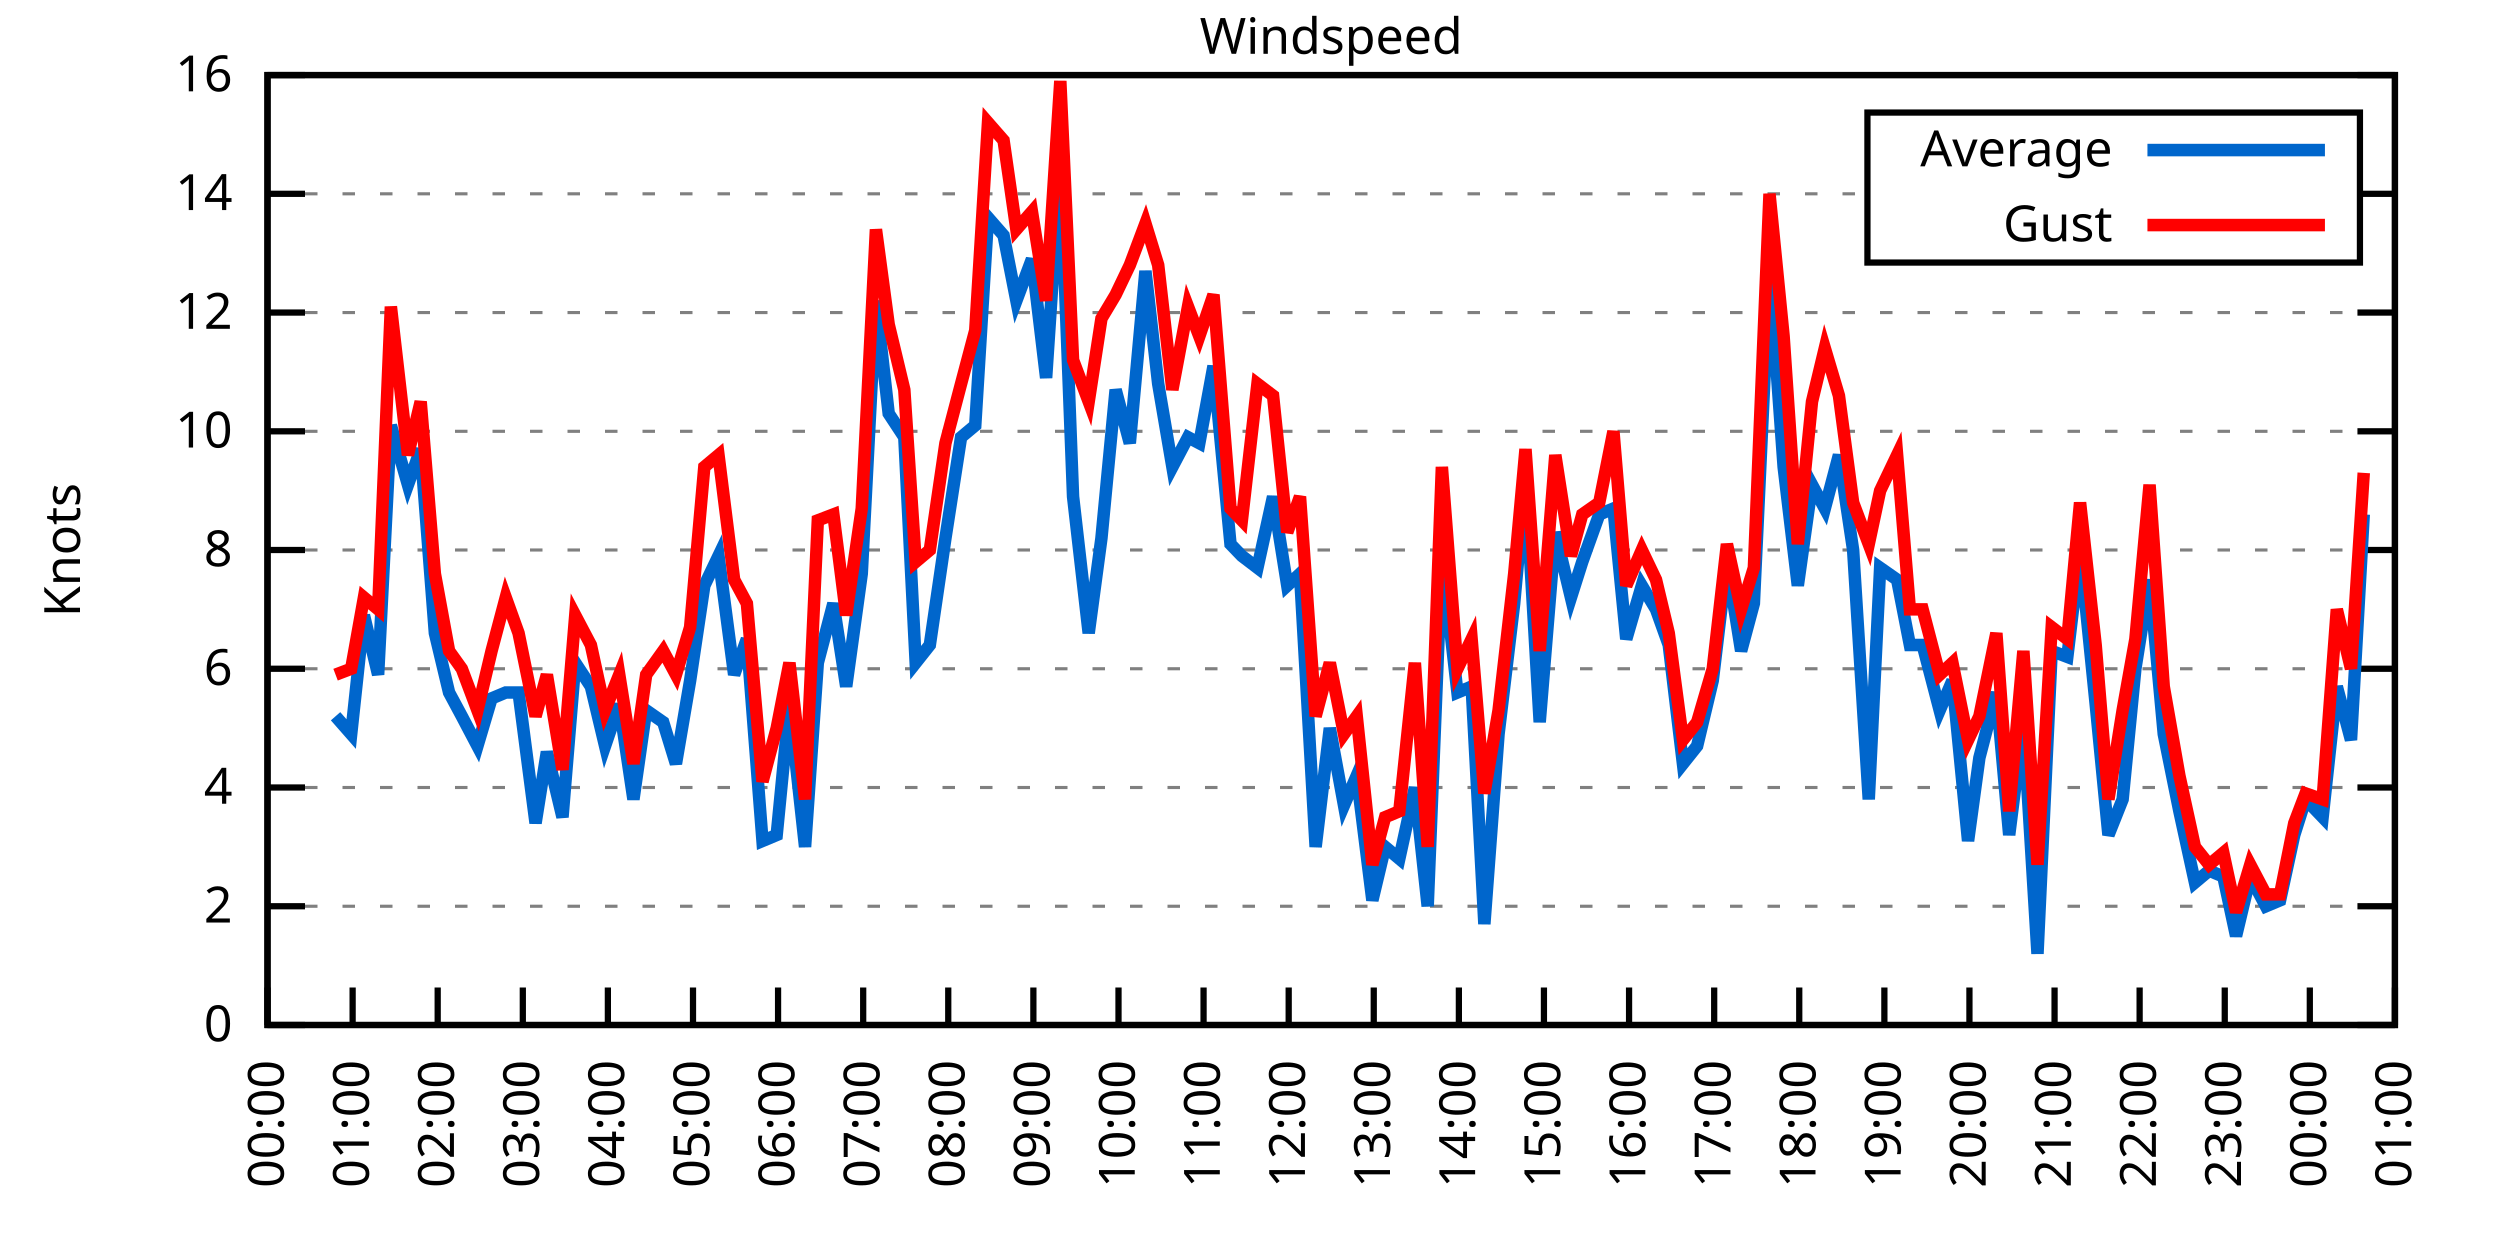
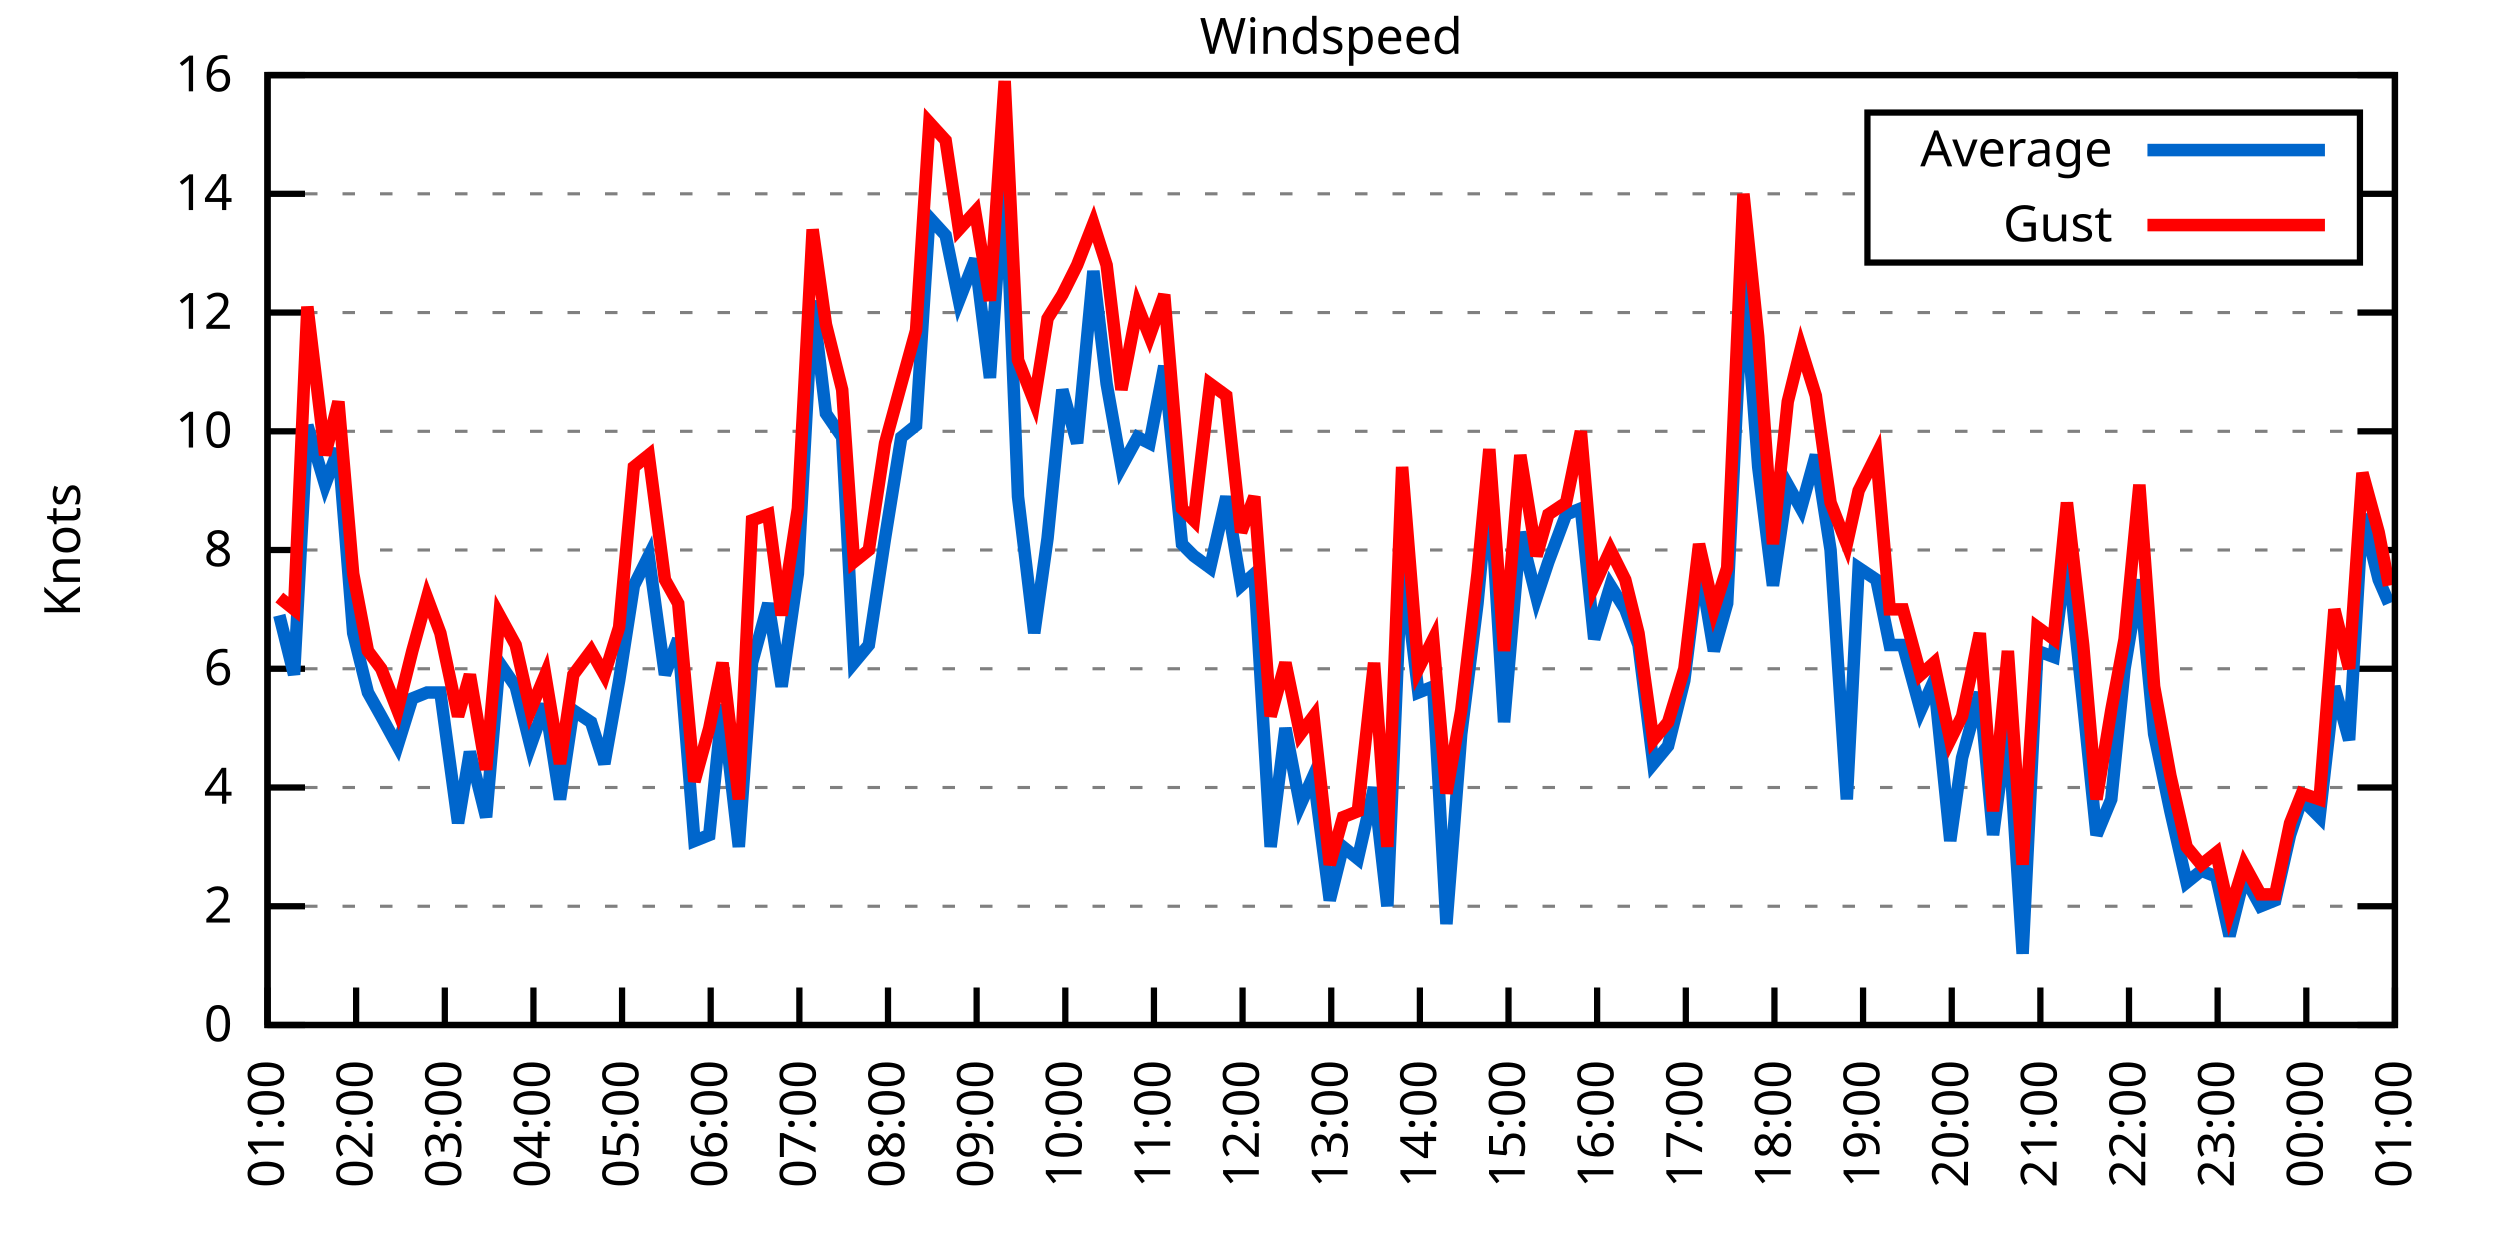
<svg xmlns="http://www.w3.org/2000/svg" xmlns:xlink="http://www.w3.org/1999/xlink" width="400" height="200" viewBox="0 0 400 200">
  <g id="gnuplot_canvas">
    <rect x="0" y="0" width="400" height="200" fill="none" />
    <defs>
      <circle id="gpDot" r="0.5" stroke-width="0.5" stroke="currentColor" />
      <path id="gpPt0" stroke-width="0.333" stroke="currentColor" d="M-1,0 h2 M0,-1 v2" />
      <path id="gpPt1" stroke-width="0.333" stroke="currentColor" d="M-1,-1 L1,1 M1,-1 L-1,1" />
      <path id="gpPt2" stroke-width="0.333" stroke="currentColor" d="M-1,0 L1,0 M0,-1 L0,1 M-1,-1 L1,1 M-1,1 L1,-1" />
      <rect id="gpPt3" stroke-width="0.333" stroke="currentColor" x="-1" y="-1" width="2" height="2" />
      <rect id="gpPt4" stroke-width="0.333" stroke="currentColor" fill="currentColor" x="-1" y="-1" width="2" height="2" />
      <circle id="gpPt5" stroke-width="0.333" stroke="currentColor" cx="0" cy="0" r="1" />
      <use xlink:href="#gpPt5" id="gpPt6" fill="currentColor" stroke="none" />
      <path id="gpPt7" stroke-width="0.333" stroke="currentColor" d="M0,-1.33 L-1.33,0.67 L1.33,0.67 z" />
      <use xlink:href="#gpPt7" id="gpPt8" fill="currentColor" stroke="none" />
      <use xlink:href="#gpPt7" id="gpPt9" stroke="currentColor" transform="rotate(180)" />
      <use xlink:href="#gpPt9" id="gpPt10" fill="currentColor" stroke="none" />
      <use xlink:href="#gpPt3" id="gpPt11" stroke="currentColor" transform="rotate(45)" />
      <use xlink:href="#gpPt11" id="gpPt12" fill="currentColor" stroke="none" />
      <path id="gpPt13" stroke-width="0.333" stroke="currentColor" d="M0,1.330 L1.265,0.411 L0.782,-1.067 L-0.782,-1.076 L-1.265,0.411 z" />
      <use xlink:href="#gpPt13" id="gpPt14" fill="currentColor" stroke="none" />
      <filter id="textbox" filterUnits="objectBoundingBox" x="0" y="0" height="1" width="1">
        <feFlood flood-color="white" flood-opacity="1" result="bgnd" />
        <feComposite in="SourceGraphic" in2="bgnd" operator="atop" />
      </filter>
      <filter id="greybox" filterUnits="objectBoundingBox" x="0" y="0" height="1" width="1">
        <feFlood flood-color="lightgrey" flood-opacity="1" result="grey" />
        <feComposite in="SourceGraphic" in2="grey" operator="atop" />
      </filter>
    </defs>
    <g fill="none" color="white" stroke="currentColor" stroke-width="1.00" stroke-linecap="butt" stroke-linejoin="miter">
</g>
    <g fill="none" color="black" stroke="currentColor" stroke-width="1.00" stroke-linecap="butt" stroke-linejoin="miter">
      <g stroke="none" shape-rendering="crispEdges">
        <polygon fill="rgb(255, 255, 255)" points="42.80,164.00 383.18,164.00 383.18,12.02 42.80,12.02 " />
      </g>
    </g>
    <g fill="none" color="black" stroke="currentColor" stroke-width="1.00" stroke-linecap="butt" stroke-linejoin="miter">
</g>
    <g fill="none" color="black" stroke="black" stroke-width="0.50" stroke-linecap="butt" stroke-linejoin="miter">
</g>
    <g fill="none" color="gray" stroke="currentColor" stroke-width="0.50" stroke-linecap="butt" stroke-linejoin="miter">
      <path stroke="gray" stroke-dasharray="2,4" class="gridline" d="M42.80,164.00 L383.19,164.00  " />
    </g>
    <g fill="none" color="gray" stroke="gray" stroke-width="1.00" stroke-linecap="butt" stroke-linejoin="miter">
</g>
    <g fill="none" color="black" stroke="currentColor" stroke-width="1.00" stroke-linecap="butt" stroke-linejoin="miter">
      <path stroke="black" d="M42.80,164.00 L48.80,164.00 M383.19,164.00 L377.19,164.00  " />
      <g transform="translate(37.20,166.60)" stroke="none" fill="black" font-family="Sans" font-size="8.00" text-anchor="end">
        <text>
          <tspan font-family="Sans"> 0</tspan>
        </text>
      </g>
    </g>
    <g fill="none" color="black" stroke="currentColor" stroke-width="1.00" stroke-linecap="butt" stroke-linejoin="miter">
</g>
    <g fill="none" color="black" stroke="black" stroke-width="0.50" stroke-linecap="butt" stroke-linejoin="miter">
</g>
    <g fill="none" color="gray" stroke="currentColor" stroke-width="0.50" stroke-linecap="butt" stroke-linejoin="miter">
      <path stroke="gray" stroke-dasharray="2,4" class="gridline" d="M42.80,145.00 L383.19,145.00  " />
    </g>
    <g fill="none" color="gray" stroke="gray" stroke-width="1.00" stroke-linecap="butt" stroke-linejoin="miter">
</g>
    <g fill="none" color="black" stroke="currentColor" stroke-width="1.00" stroke-linecap="butt" stroke-linejoin="miter">
      <path stroke="black" d="M42.80,145.00 L48.80,145.00 M383.19,145.00 L377.19,145.00  " />
      <g transform="translate(37.20,147.60)" stroke="none" fill="black" font-family="Sans" font-size="8.00" text-anchor="end">
        <text>
          <tspan font-family="Sans"> 2</tspan>
        </text>
      </g>
    </g>
    <g fill="none" color="black" stroke="currentColor" stroke-width="1.00" stroke-linecap="butt" stroke-linejoin="miter">
</g>
    <g fill="none" color="black" stroke="black" stroke-width="0.50" stroke-linecap="butt" stroke-linejoin="miter">
</g>
    <g fill="none" color="gray" stroke="currentColor" stroke-width="0.50" stroke-linecap="butt" stroke-linejoin="miter">
      <path stroke="gray" stroke-dasharray="2,4" class="gridline" d="M42.80,126.00 L383.19,126.00  " />
    </g>
    <g fill="none" color="gray" stroke="gray" stroke-width="1.00" stroke-linecap="butt" stroke-linejoin="miter">
</g>
    <g fill="none" color="black" stroke="currentColor" stroke-width="1.00" stroke-linecap="butt" stroke-linejoin="miter">
      <path stroke="black" d="M42.80,126.00 L48.80,126.00 M383.19,126.00 L377.19,126.00  " />
      <g transform="translate(37.20,128.60)" stroke="none" fill="black" font-family="Sans" font-size="8.00" text-anchor="end">
        <text>
          <tspan font-family="Sans"> 4</tspan>
        </text>
      </g>
    </g>
    <g fill="none" color="black" stroke="currentColor" stroke-width="1.00" stroke-linecap="butt" stroke-linejoin="miter">
</g>
    <g fill="none" color="black" stroke="black" stroke-width="0.50" stroke-linecap="butt" stroke-linejoin="miter">
</g>
    <g fill="none" color="gray" stroke="currentColor" stroke-width="0.50" stroke-linecap="butt" stroke-linejoin="miter">
      <path stroke="gray" stroke-dasharray="2,4" class="gridline" d="M42.80,107.00 L383.19,107.00  " />
    </g>
    <g fill="none" color="gray" stroke="gray" stroke-width="1.00" stroke-linecap="butt" stroke-linejoin="miter">
</g>
    <g fill="none" color="black" stroke="currentColor" stroke-width="1.00" stroke-linecap="butt" stroke-linejoin="miter">
      <path stroke="black" d="M42.80,107.00 L48.80,107.00 M383.19,107.00 L377.19,107.00  " />
      <g transform="translate(37.20,109.60)" stroke="none" fill="black" font-family="Sans" font-size="8.00" text-anchor="end">
        <text>
          <tspan font-family="Sans"> 6</tspan>
        </text>
      </g>
    </g>
    <g fill="none" color="black" stroke="currentColor" stroke-width="1.00" stroke-linecap="butt" stroke-linejoin="miter">
</g>
    <g fill="none" color="black" stroke="black" stroke-width="0.50" stroke-linecap="butt" stroke-linejoin="miter">
</g>
    <g fill="none" color="gray" stroke="currentColor" stroke-width="0.50" stroke-linecap="butt" stroke-linejoin="miter">
      <path stroke="gray" stroke-dasharray="2,4" class="gridline" d="M42.80,88.00 L383.19,88.00  " />
    </g>
    <g fill="none" color="gray" stroke="gray" stroke-width="1.00" stroke-linecap="butt" stroke-linejoin="miter">
</g>
    <g fill="none" color="black" stroke="currentColor" stroke-width="1.00" stroke-linecap="butt" stroke-linejoin="miter">
      <path stroke="black" d="M42.80,88.00 L48.80,88.00 M383.19,88.00 L377.19,88.00  " />
      <g transform="translate(37.20,90.60)" stroke="none" fill="black" font-family="Sans" font-size="8.00" text-anchor="end">
        <text>
          <tspan font-family="Sans"> 8</tspan>
        </text>
      </g>
    </g>
    <g fill="none" color="black" stroke="currentColor" stroke-width="1.00" stroke-linecap="butt" stroke-linejoin="miter">
</g>
    <g fill="none" color="black" stroke="black" stroke-width="0.50" stroke-linecap="butt" stroke-linejoin="miter">
</g>
    <g fill="none" color="gray" stroke="currentColor" stroke-width="0.50" stroke-linecap="butt" stroke-linejoin="miter">
      <path stroke="gray" stroke-dasharray="2,4" class="gridline" d="M42.80,69.01 L383.19,69.01  " />
    </g>
    <g fill="none" color="gray" stroke="gray" stroke-width="1.00" stroke-linecap="butt" stroke-linejoin="miter">
</g>
    <g fill="none" color="black" stroke="currentColor" stroke-width="1.00" stroke-linecap="butt" stroke-linejoin="miter">
      <path stroke="black" d="M42.80,69.01 L48.80,69.01 M383.19,69.01 L377.19,69.01  " />
      <g transform="translate(37.20,71.61)" stroke="none" fill="black" font-family="Sans" font-size="8.00" text-anchor="end">
        <text>
          <tspan font-family="Sans"> 10</tspan>
        </text>
      </g>
    </g>
    <g fill="none" color="black" stroke="currentColor" stroke-width="1.00" stroke-linecap="butt" stroke-linejoin="miter">
</g>
    <g fill="none" color="black" stroke="black" stroke-width="0.50" stroke-linecap="butt" stroke-linejoin="miter">
</g>
    <g fill="none" color="gray" stroke="currentColor" stroke-width="0.50" stroke-linecap="butt" stroke-linejoin="miter">
      <path stroke="gray" stroke-dasharray="2,4" class="gridline" d="M42.80,50.01 L383.19,50.01  " />
    </g>
    <g fill="none" color="gray" stroke="gray" stroke-width="1.00" stroke-linecap="butt" stroke-linejoin="miter">
</g>
    <g fill="none" color="black" stroke="currentColor" stroke-width="1.00" stroke-linecap="butt" stroke-linejoin="miter">
      <path stroke="black" d="M42.80,50.01 L48.80,50.01 M383.19,50.01 L377.19,50.01  " />
      <g transform="translate(37.20,52.61)" stroke="none" fill="black" font-family="Sans" font-size="8.00" text-anchor="end">
        <text>
          <tspan font-family="Sans"> 12</tspan>
        </text>
      </g>
    </g>
    <g fill="none" color="black" stroke="currentColor" stroke-width="1.00" stroke-linecap="butt" stroke-linejoin="miter">
</g>
    <g fill="none" color="black" stroke="black" stroke-width="0.50" stroke-linecap="butt" stroke-linejoin="miter">
</g>
    <g fill="none" color="gray" stroke="currentColor" stroke-width="0.50" stroke-linecap="butt" stroke-linejoin="miter">
      <path stroke="gray" stroke-dasharray="2,4" class="gridline" d="M42.80,31.01 L298.79,31.01 M377.59,31.01 L383.19,31.01  " />
    </g>
    <g fill="none" color="gray" stroke="gray" stroke-width="1.00" stroke-linecap="butt" stroke-linejoin="miter">
</g>
    <g fill="none" color="black" stroke="currentColor" stroke-width="1.00" stroke-linecap="butt" stroke-linejoin="miter">
      <path stroke="black" d="M42.80,31.01 L48.80,31.01 M383.19,31.01 L377.19,31.01  " />
      <g transform="translate(37.20,33.61)" stroke="none" fill="black" font-family="Sans" font-size="8.00" text-anchor="end">
        <text>
          <tspan font-family="Sans"> 14</tspan>
        </text>
      </g>
    </g>
    <g fill="none" color="black" stroke="currentColor" stroke-width="1.00" stroke-linecap="butt" stroke-linejoin="miter">
</g>
    <g fill="none" color="black" stroke="black" stroke-width="0.50" stroke-linecap="butt" stroke-linejoin="miter">
</g>
    <g fill="none" color="gray" stroke="currentColor" stroke-width="0.50" stroke-linecap="butt" stroke-linejoin="miter">
      <path stroke="gray" stroke-dasharray="2,4" class="gridline" d="M42.80,12.01 L383.19,12.01  " />
    </g>
    <g fill="none" color="gray" stroke="gray" stroke-width="1.00" stroke-linecap="butt" stroke-linejoin="miter">
</g>
    <g fill="none" color="black" stroke="currentColor" stroke-width="1.00" stroke-linecap="butt" stroke-linejoin="miter">
      <path stroke="black" d="M42.80,12.01 L48.80,12.01 M383.19,12.01 L377.19,12.01  " />
      <g transform="translate(37.20,14.61)" stroke="none" fill="black" font-family="Sans" font-size="8.00" text-anchor="end">
        <text>
          <tspan font-family="Sans"> 16</tspan>
        </text>
      </g>
    </g>
    <g fill="none" color="black" stroke="currentColor" stroke-width="1.00" stroke-linecap="butt" stroke-linejoin="miter">
      <path stroke="black" d="M42.80,164.00 L42.80,158.00  " />
      <g transform="translate(45.40,169.60) rotate(270.00)" stroke="none" fill="black" font-family="Sans" font-size="8.00" text-anchor="end">
        <text>
-           <tspan font-family="Sans">00:00</tspan>
-         </text>
-       </g>
-     </g>
-     <g fill="none" color="black" stroke="currentColor" stroke-width="1.00" stroke-linecap="butt" stroke-linejoin="miter">
-       <path stroke="black" d="M56.42,164.00 L56.42,158.00  " />
-       <g transform="translate(59.02,169.60) rotate(270.00)" stroke="none" fill="black" font-family="Sans" font-size="8.00" text-anchor="end">
-         <text>
          <tspan font-family="Sans">01:00</tspan>
        </text>
      </g>
    </g>
    <g fill="none" color="black" stroke="currentColor" stroke-width="1.00" stroke-linecap="butt" stroke-linejoin="miter">
-       <path stroke="black" d="M70.03,164.00 L70.03,158.00  " />
-       <g transform="translate(72.63,169.60) rotate(270.00)" stroke="none" fill="black" font-family="Sans" font-size="8.00" text-anchor="end">
+       <path stroke="black" d="M56.98,164.00 L56.98,158.00  " />
+       <g transform="translate(59.58,169.60) rotate(270.00)" stroke="none" fill="black" font-family="Sans" font-size="8.00" text-anchor="end">
        <text>
          <tspan font-family="Sans">02:00</tspan>
        </text>
      </g>
    </g>
    <g fill="none" color="black" stroke="currentColor" stroke-width="1.00" stroke-linecap="butt" stroke-linejoin="miter">
-       <path stroke="black" d="M83.65,164.00 L83.65,158.00  " />
-       <g transform="translate(86.25,169.60) rotate(270.00)" stroke="none" fill="black" font-family="Sans" font-size="8.00" text-anchor="end">
+       <path stroke="black" d="M71.17,164.00 L71.17,158.00  " />
+       <g transform="translate(73.77,169.60) rotate(270.00)" stroke="none" fill="black" font-family="Sans" font-size="8.00" text-anchor="end">
        <text>
          <tspan font-family="Sans">03:00</tspan>
        </text>
      </g>
    </g>
    <g fill="none" color="black" stroke="currentColor" stroke-width="1.00" stroke-linecap="butt" stroke-linejoin="miter">
-       <path stroke="black" d="M97.26,164.00 L97.26,158.00  " />
-       <g transform="translate(99.86,169.60) rotate(270.00)" stroke="none" fill="black" font-family="Sans" font-size="8.00" text-anchor="end">
+       <path stroke="black" d="M85.35,164.00 L85.35,158.00  " />
+       <g transform="translate(87.95,169.60) rotate(270.00)" stroke="none" fill="black" font-family="Sans" font-size="8.00" text-anchor="end">
        <text>
          <tspan font-family="Sans">04:00</tspan>
        </text>
      </g>
    </g>
    <g fill="none" color="black" stroke="currentColor" stroke-width="1.00" stroke-linecap="butt" stroke-linejoin="miter">
-       <path stroke="black" d="M110.88,164.00 L110.88,158.00  " />
-       <g transform="translate(113.48,169.60) rotate(270.00)" stroke="none" fill="black" font-family="Sans" font-size="8.00" text-anchor="end">
+       <path stroke="black" d="M99.53,164.00 L99.53,158.00  " />
+       <g transform="translate(102.13,169.60) rotate(270.00)" stroke="none" fill="black" font-family="Sans" font-size="8.00" text-anchor="end">
        <text>
          <tspan font-family="Sans">05:00</tspan>
        </text>
      </g>
    </g>
    <g fill="none" color="black" stroke="currentColor" stroke-width="1.00" stroke-linecap="butt" stroke-linejoin="miter">
-       <path stroke="black" d="M124.49,164.00 L124.49,158.00  " />
-       <g transform="translate(127.09,169.60) rotate(270.00)" stroke="none" fill="black" font-family="Sans" font-size="8.00" text-anchor="end">
+       <path stroke="black" d="M113.71,164.00 L113.71,158.00  " />
+       <g transform="translate(116.31,169.60) rotate(270.00)" stroke="none" fill="black" font-family="Sans" font-size="8.00" text-anchor="end">
        <text>
          <tspan font-family="Sans">06:00</tspan>
        </text>
      </g>
    </g>
    <g fill="none" color="black" stroke="currentColor" stroke-width="1.00" stroke-linecap="butt" stroke-linejoin="miter">
-       <path stroke="black" d="M138.11,164.00 L138.11,158.00  " />
-       <g transform="translate(140.71,169.60) rotate(270.00)" stroke="none" fill="black" font-family="Sans" font-size="8.00" text-anchor="end">
+       <path stroke="black" d="M127.90,164.00 L127.90,158.00  " />
+       <g transform="translate(130.50,169.60) rotate(270.00)" stroke="none" fill="black" font-family="Sans" font-size="8.00" text-anchor="end">
        <text>
          <tspan font-family="Sans">07:00</tspan>
        </text>
      </g>
    </g>
    <g fill="none" color="black" stroke="currentColor" stroke-width="1.00" stroke-linecap="butt" stroke-linejoin="miter">
-       <path stroke="black" d="M151.72,164.00 L151.72,158.00  " />
-       <g transform="translate(154.32,169.60) rotate(270.00)" stroke="none" fill="black" font-family="Sans" font-size="8.00" text-anchor="end">
+       <path stroke="black" d="M142.08,164.00 L142.08,158.00  " />
+       <g transform="translate(144.68,169.60) rotate(270.00)" stroke="none" fill="black" font-family="Sans" font-size="8.00" text-anchor="end">
        <text>
          <tspan font-family="Sans">08:00</tspan>
        </text>
      </g>
    </g>
    <g fill="none" color="black" stroke="currentColor" stroke-width="1.00" stroke-linecap="butt" stroke-linejoin="miter">
-       <path stroke="black" d="M165.34,164.00 L165.34,158.00  " />
-       <g transform="translate(167.94,169.60) rotate(270.00)" stroke="none" fill="black" font-family="Sans" font-size="8.00" text-anchor="end">
+       <path stroke="black" d="M156.26,164.00 L156.26,158.00  " />
+       <g transform="translate(158.86,169.60) rotate(270.00)" stroke="none" fill="black" font-family="Sans" font-size="8.00" text-anchor="end">
        <text>
          <tspan font-family="Sans">09:00</tspan>
        </text>
      </g>
    </g>
    <g fill="none" color="black" stroke="currentColor" stroke-width="1.00" stroke-linecap="butt" stroke-linejoin="miter">
-       <path stroke="black" d="M178.96,164.00 L178.96,158.00  " />
-       <g transform="translate(181.56,169.60) rotate(270.00)" stroke="none" fill="black" font-family="Sans" font-size="8.00" text-anchor="end">
+       <path stroke="black" d="M170.45,164.00 L170.45,158.00  " />
+       <g transform="translate(173.05,169.60) rotate(270.00)" stroke="none" fill="black" font-family="Sans" font-size="8.00" text-anchor="end">
        <text>
          <tspan font-family="Sans">10:00</tspan>
        </text>
      </g>
    </g>
    <g fill="none" color="black" stroke="currentColor" stroke-width="1.00" stroke-linecap="butt" stroke-linejoin="miter">
-       <path stroke="black" d="M192.57,164.00 L192.57,158.00  " />
-       <g transform="translate(195.17,169.60) rotate(270.00)" stroke="none" fill="black" font-family="Sans" font-size="8.00" text-anchor="end">
+       <path stroke="black" d="M184.63,164.00 L184.63,158.00  " />
+       <g transform="translate(187.23,169.60) rotate(270.00)" stroke="none" fill="black" font-family="Sans" font-size="8.00" text-anchor="end">
        <text>
          <tspan font-family="Sans">11:00</tspan>
        </text>
      </g>
    </g>
    <g fill="none" color="black" stroke="currentColor" stroke-width="1.00" stroke-linecap="butt" stroke-linejoin="miter">
-       <path stroke="black" d="M206.19,164.00 L206.19,158.00  " />
-       <g transform="translate(208.79,169.60) rotate(270.00)" stroke="none" fill="black" font-family="Sans" font-size="8.00" text-anchor="end">
+       <path stroke="black" d="M198.81,164.00 L198.81,158.00  " />
+       <g transform="translate(201.41,169.60) rotate(270.00)" stroke="none" fill="black" font-family="Sans" font-size="8.00" text-anchor="end">
        <text>
          <tspan font-family="Sans">12:00</tspan>
        </text>
      </g>
    </g>
    <g fill="none" color="black" stroke="currentColor" stroke-width="1.00" stroke-linecap="butt" stroke-linejoin="miter">
-       <path stroke="black" d="M219.80,164.00 L219.80,158.00  " />
-       <g transform="translate(222.40,169.60) rotate(270.00)" stroke="none" fill="black" font-family="Sans" font-size="8.00" text-anchor="end">
+       <path stroke="black" d="M213.00,164.00 L213.00,158.00  " />
+       <g transform="translate(215.60,169.60) rotate(270.00)" stroke="none" fill="black" font-family="Sans" font-size="8.00" text-anchor="end">
        <text>
          <tspan font-family="Sans">13:00</tspan>
        </text>
      </g>
    </g>
    <g fill="none" color="black" stroke="currentColor" stroke-width="1.00" stroke-linecap="butt" stroke-linejoin="miter">
-       <path stroke="black" d="M233.42,164.00 L233.42,158.00  " />
-       <g transform="translate(236.02,169.60) rotate(270.00)" stroke="none" fill="black" font-family="Sans" font-size="8.00" text-anchor="end">
+       <path stroke="black" d="M227.18,164.00 L227.18,158.00  " />
+       <g transform="translate(229.78,169.60) rotate(270.00)" stroke="none" fill="black" font-family="Sans" font-size="8.00" text-anchor="end">
        <text>
          <tspan font-family="Sans">14:00</tspan>
        </text>
      </g>
    </g>
    <g fill="none" color="black" stroke="currentColor" stroke-width="1.00" stroke-linecap="butt" stroke-linejoin="miter">
-       <path stroke="black" d="M247.03,164.00 L247.03,158.00  " />
-       <g transform="translate(249.63,169.60) rotate(270.00)" stroke="none" fill="black" font-family="Sans" font-size="8.00" text-anchor="end">
+       <path stroke="black" d="M241.36,164.00 L241.36,158.00  " />
+       <g transform="translate(243.96,169.60) rotate(270.00)" stroke="none" fill="black" font-family="Sans" font-size="8.00" text-anchor="end">
        <text>
          <tspan font-family="Sans">15:00</tspan>
        </text>
      </g>
    </g>
    <g fill="none" color="black" stroke="currentColor" stroke-width="1.00" stroke-linecap="butt" stroke-linejoin="miter">
-       <path stroke="black" d="M260.65,164.00 L260.65,158.00  " />
-       <g transform="translate(263.25,169.60) rotate(270.00)" stroke="none" fill="black" font-family="Sans" font-size="8.00" text-anchor="end">
+       <path stroke="black" d="M255.54,164.00 L255.54,158.00  " />
+       <g transform="translate(258.14,169.60) rotate(270.00)" stroke="none" fill="black" font-family="Sans" font-size="8.00" text-anchor="end">
        <text>
          <tspan font-family="Sans">16:00</tspan>
        </text>
      </g>
    </g>
    <g fill="none" color="black" stroke="currentColor" stroke-width="1.00" stroke-linecap="butt" stroke-linejoin="miter">
-       <path stroke="black" d="M274.27,164.00 L274.27,158.00  " />
-       <g transform="translate(276.87,169.60) rotate(270.00)" stroke="none" fill="black" font-family="Sans" font-size="8.00" text-anchor="end">
+       <path stroke="black" d="M269.73,164.00 L269.73,158.00  " />
+       <g transform="translate(272.33,169.60) rotate(270.00)" stroke="none" fill="black" font-family="Sans" font-size="8.00" text-anchor="end">
        <text>
          <tspan font-family="Sans">17:00</tspan>
        </text>
      </g>
    </g>
    <g fill="none" color="black" stroke="currentColor" stroke-width="1.00" stroke-linecap="butt" stroke-linejoin="miter">
-       <path stroke="black" d="M287.88,164.00 L287.88,158.00  " />
-       <g transform="translate(290.48,169.60) rotate(270.00)" stroke="none" fill="black" font-family="Sans" font-size="8.00" text-anchor="end">
+       <path stroke="black" d="M283.91,164.00 L283.91,158.00  " />
+       <g transform="translate(286.51,169.60) rotate(270.00)" stroke="none" fill="black" font-family="Sans" font-size="8.00" text-anchor="end">
        <text>
          <tspan font-family="Sans">18:00</tspan>
        </text>
      </g>
    </g>
    <g fill="none" color="black" stroke="currentColor" stroke-width="1.00" stroke-linecap="butt" stroke-linejoin="miter">
-       <path stroke="black" d="M301.50,164.00 L301.50,158.00  " />
-       <g transform="translate(304.10,169.60) rotate(270.00)" stroke="none" fill="black" font-family="Sans" font-size="8.00" text-anchor="end">
+       <path stroke="black" d="M298.09,164.00 L298.09,158.00  " />
+       <g transform="translate(300.69,169.60) rotate(270.00)" stroke="none" fill="black" font-family="Sans" font-size="8.00" text-anchor="end">
        <text>
          <tspan font-family="Sans">19:00</tspan>
        </text>
      </g>
    </g>
    <g fill="none" color="black" stroke="currentColor" stroke-width="1.00" stroke-linecap="butt" stroke-linejoin="miter">
-       <path stroke="black" d="M315.11,164.00 L315.11,158.00  " />
-       <g transform="translate(317.71,169.60) rotate(270.00)" stroke="none" fill="black" font-family="Sans" font-size="8.00" text-anchor="end">
+       <path stroke="black" d="M312.28,164.00 L312.28,158.00  " />
+       <g transform="translate(314.88,169.60) rotate(270.00)" stroke="none" fill="black" font-family="Sans" font-size="8.00" text-anchor="end">
        <text>
          <tspan font-family="Sans">20:00</tspan>
        </text>
      </g>
    </g>
    <g fill="none" color="black" stroke="currentColor" stroke-width="1.00" stroke-linecap="butt" stroke-linejoin="miter">
-       <path stroke="black" d="M328.73,164.00 L328.73,158.00  " />
-       <g transform="translate(331.33,169.60) rotate(270.00)" stroke="none" fill="black" font-family="Sans" font-size="8.00" text-anchor="end">
+       <path stroke="black" d="M326.46,164.00 L326.46,158.00  " />
+       <g transform="translate(329.06,169.60) rotate(270.00)" stroke="none" fill="black" font-family="Sans" font-size="8.00" text-anchor="end">
        <text>
          <tspan font-family="Sans">21:00</tspan>
        </text>
      </g>
    </g>
    <g fill="none" color="black" stroke="currentColor" stroke-width="1.00" stroke-linecap="butt" stroke-linejoin="miter">
-       <path stroke="black" d="M342.34,164.00 L342.34,158.00  " />
-       <g transform="translate(344.94,169.60) rotate(270.00)" stroke="none" fill="black" font-family="Sans" font-size="8.00" text-anchor="end">
+       <path stroke="black" d="M340.64,164.00 L340.64,158.00  " />
+       <g transform="translate(343.24,169.60) rotate(270.00)" stroke="none" fill="black" font-family="Sans" font-size="8.00" text-anchor="end">
        <text>
          <tspan font-family="Sans">22:00</tspan>
        </text>
      </g>
    </g>
    <g fill="none" color="black" stroke="currentColor" stroke-width="1.00" stroke-linecap="butt" stroke-linejoin="miter">
-       <path stroke="black" d="M355.96,164.00 L355.96,158.00  " />
-       <g transform="translate(358.56,169.60) rotate(270.00)" stroke="none" fill="black" font-family="Sans" font-size="8.00" text-anchor="end">
+       <path stroke="black" d="M354.82,164.00 L354.82,158.00  " />
+       <g transform="translate(357.42,169.60) rotate(270.00)" stroke="none" fill="black" font-family="Sans" font-size="8.00" text-anchor="end">
        <text>
          <tspan font-family="Sans">23:00</tspan>
        </text>
      </g>
    </g>
    <g fill="none" color="black" stroke="currentColor" stroke-width="1.00" stroke-linecap="butt" stroke-linejoin="miter">
-       <path stroke="black" d="M369.57,164.00 L369.57,158.00  " />
-       <g transform="translate(372.17,169.60) rotate(270.00)" stroke="none" fill="black" font-family="Sans" font-size="8.00" text-anchor="end">
+       <path stroke="black" d="M369.01,164.00 L369.01,158.00  " />
+       <g transform="translate(371.61,169.60) rotate(270.00)" stroke="none" fill="black" font-family="Sans" font-size="8.00" text-anchor="end">
        <text>
          <tspan font-family="Sans">00:00</tspan>
        </text>
      </g>
    </g>
    <g fill="none" color="black" stroke="currentColor" stroke-width="1.00" stroke-linecap="butt" stroke-linejoin="miter">
      <path stroke="black" d="M383.19,164.00 L383.19,158.00  " />
      <g transform="translate(385.79,169.60) rotate(270.00)" stroke="none" fill="black" font-family="Sans" font-size="8.00" text-anchor="end">
        <text>
          <tspan font-family="Sans">01:00</tspan>
        </text>
      </g>
    </g>
    <g fill="none" color="black" stroke="currentColor" stroke-width="1.00" stroke-linecap="butt" stroke-linejoin="miter">
</g>
    <g fill="none" color="black" stroke="currentColor" stroke-width="1.00" stroke-linecap="butt" stroke-linejoin="miter">
      <path stroke="black" d="M42.80,12.01 L42.80,164.00 L383.19,164.00 L383.19,12.01 L42.80,12.01 Z  " />
    </g>
    <g fill="none" color="black" stroke="currentColor" stroke-width="1.00" stroke-linecap="butt" stroke-linejoin="miter">
</g>
    <g fill="none" color="black" stroke="currentColor" stroke-width="1.00" stroke-linecap="butt" stroke-linejoin="miter">
      <path stroke="black" d="M298.79,42.01 L298.79,18.01 L377.59,18.01 L377.59,42.01 L298.79,42.01 Z  " />
    </g>
    <g id="Windspeed_plot_1">
      <g fill="none" color="white" stroke="black" stroke-width="2.00" stroke-linecap="butt" stroke-linejoin="miter">
</g>
      <g fill="none" color="black" stroke="currentColor" stroke-width="2.00" stroke-linecap="butt" stroke-linejoin="miter">
        <g transform="translate(337.99,26.61)" stroke="none" fill="black" font-family="Sans" font-size="8.00" text-anchor="end">
          <text>
            <tspan font-family="Sans">Average</tspan>
          </text>
        </g>
      </g>
      <g fill="none" color="black" stroke="currentColor" stroke-width="2.00" stroke-linecap="butt" stroke-linejoin="miter">
-         <path stroke="rgb(  0, 102, 204)" d="M343.59,24.01 L371.99,24.01 M53.69,114.60 L56.19,117.45 L58.23,98.45 L60.50,107.95 L62.54,68.06 L65.27,77.56   L67.31,71.86 L69.58,101.30 L71.85,110.80 L73.89,114.60 L76.39,119.35 L78.65,111.75 L80.92,110.80 L82.97,110.80   L85.69,131.70 L87.50,120.30 L90.00,130.75 L92.04,106.05 L94.54,109.85 L96.81,119.35 L99.08,112.70 L101.35,127.90   L103.39,113.65 L106.11,115.55 L108.15,122.20 L110.42,108.90 L112.69,93.70 L114.96,88.95 L117.46,107.95 L119.50,102.25   L122.00,134.55 L124.27,133.60 L126.31,112.70 L128.81,135.50 L130.85,106.05 L133.34,96.55 L135.39,109.85 L137.88,91.80   L140.15,48.11 L142.19,66.16 L144.69,69.96 L146.51,106.05 L148.77,103.20 L151.27,86.11 L153.77,69.96 L156.04,68.06   L158.08,34.81 L160.57,37.66 L162.62,48.11 L165.11,41.46 L167.38,60.46 L169.65,26.26 L171.69,79.46 L174.19,101.30   L176.23,86.11 L178.50,62.36 L180.77,70.91 L183.27,43.36 L185.31,61.41 L187.58,74.71 L190.08,69.96 L191.89,70.91   L194.16,58.56 L196.88,87.06 L198.70,88.95 L201.19,90.85 L203.69,79.46 L205.96,93.70 L208.00,91.80 L210.50,135.50   L212.77,116.50 L215.04,128.85 L217.08,124.10 L219.58,144.05 L221.62,135.50 L223.89,137.40 L226.38,126.00 L228.43,145.00   L230.70,88.95 L233.19,110.80 L235.46,109.85 L237.50,147.85 L239.77,117.45 L242.27,96.55 L244.08,76.61 L246.35,115.55   L248.85,85.16 L251.35,95.60 L253.16,89.90 L255.88,82.31 L258.15,81.36 L260.20,102.25 L262.69,93.70 L264.96,97.50   L267.00,103.20 L269.27,122.20 L271.54,119.35 L274.04,108.90 L276.31,89.90 L278.58,104.15 L280.62,96.55 L283.12,43.36   L285.38,74.71 L287.65,93.70 L289.92,77.56 L291.97,81.36 L294.23,72.81 L296.50,88.00 L299.00,127.90 L300.82,90.85   L303.54,92.75 L305.58,103.20 L307.62,103.20 L310.35,113.65 L312.39,108.90 L314.89,134.55 L316.70,121.25 L319.42,110.80   L321.47,133.60 L323.74,115.55 L326.00,152.60 L328.27,104.15 L330.77,105.10 L332.81,88.00 L335.31,112.70 L337.35,133.60   L339.62,127.90 L341.66,107.00 L343.93,92.75 L346.20,117.45 L348.70,129.80 L351.19,141.20 L353.46,139.30 L355.73,140.25   L357.77,149.75 L360.04,140.25 L362.54,145.00 L364.81,144.05 L367.08,133.60 L368.89,127.90 L371.62,130.75 L373.89,109.85   L376.16,118.40 L378.20,82.31  " />
+         <path stroke="rgb(  0, 102, 204)" d="M343.59,24.01 L371.99,24.01 M44.69,98.45 L47.05,107.95 L49.18,68.06 L52.02,77.56 L54.15,71.86 L56.51,101.30   L58.87,110.80 L61.00,114.60 L63.60,119.35 L65.97,111.75 L68.33,110.80 L70.46,110.80 L73.29,131.70 L75.18,120.30   L77.78,130.75 L79.91,106.05 L82.51,109.85 L84.88,119.35 L87.24,112.70 L89.60,127.90 L91.73,113.65 L94.57,115.55   L96.70,122.20 L99.06,108.90 L101.42,93.70 L103.79,88.95 L106.39,107.95 L108.51,102.25 L111.11,134.55 L113.48,133.60   L115.61,112.70 L118.21,135.50 L120.33,106.05 L122.93,96.55 L125.06,109.85 L127.66,91.80 L130.02,48.11 L132.15,66.16   L134.75,69.96 L136.64,106.05 L139.01,103.20 L141.61,86.11 L144.21,69.96 L146.57,68.06 L148.70,34.81 L151.30,37.66   L153.43,48.11 L156.03,41.46 L158.39,60.46 L160.75,26.26 L162.88,79.46 L165.48,101.30 L167.61,86.11 L169.97,62.36   L172.34,70.91 L174.94,43.36 L177.06,61.41 L179.43,74.71 L182.03,69.96 L183.92,70.91 L186.28,58.56 L189.12,87.06   L191.01,88.95 L193.61,90.85 L196.21,79.46 L198.58,93.70 L200.70,91.80 L203.30,135.50 L205.67,116.50 L208.03,128.85   L210.16,124.10 L212.76,144.05 L214.89,135.50 L217.25,137.40 L219.85,126.00 L221.98,145.00 L224.34,88.95 L226.94,110.80   L229.31,109.85 L231.43,147.85 L233.80,117.45 L236.40,96.55 L238.29,76.61 L240.65,115.55 L243.25,85.16 L245.85,95.60   L247.74,89.90 L250.58,82.31 L252.94,81.36 L255.07,102.25 L257.67,93.70 L260.04,97.50 L262.16,103.20 L264.53,122.20   L266.89,119.35 L269.49,108.90 L271.85,89.90 L274.22,104.15 L276.35,96.55 L278.95,43.36 L281.31,74.71 L283.67,93.70   L286.04,77.56 L288.16,81.36 L290.53,72.81 L292.89,88.00 L295.49,127.90 L297.38,90.85 L300.22,92.75 L302.35,103.20   L304.47,103.20 L307.31,113.65 L309.44,108.90 L312.04,134.55 L313.93,121.25 L316.77,110.80 L318.89,133.60 L321.26,115.55   L323.62,152.60 L325.99,104.15 L328.59,105.10 L330.71,88.00 L333.31,112.70 L335.44,133.60 L337.80,127.90 L339.93,107.00   L342.30,92.75 L344.66,117.45 L347.26,129.80 L349.86,141.20 L352.22,139.30 L354.59,140.25 L356.72,149.75 L359.08,140.25   L361.68,145.00 L364.04,144.05 L366.41,133.60 L368.30,127.90 L371.13,130.75 L373.50,109.85 L375.86,118.40 L377.99,82.31   L380.59,92.75 L382.24,96.55  " />
      </g>
    </g>
    <g id="Windspeed_plot_2">
      <g fill="none" color="black" stroke="currentColor" stroke-width="2.00" stroke-linecap="butt" stroke-linejoin="miter">
        <g transform="translate(337.99,38.61)" stroke="none" fill="black" font-family="Sans" font-size="8.00" text-anchor="end">
          <text>
            <tspan font-family="Sans">Gust</tspan>
          </text>
        </g>
      </g>
      <g fill="none" color="black" stroke="currentColor" stroke-width="2.00" stroke-linecap="butt" stroke-linejoin="miter">
-         <path stroke="rgb(255,   0,   0)" d="M343.59,36.01 L371.99,36.01 M53.69,107.95 L56.19,107.00 L58.23,95.60 L60.50,97.50 L62.54,49.06 L65.27,72.81   L67.31,64.26 L69.58,91.80 L71.85,104.15 L73.89,107.00 L76.39,113.65 L78.65,104.15 L80.92,95.60 L82.97,101.30   L85.69,114.60 L87.50,107.95 L90.00,123.15 L92.04,98.45 L94.54,103.20 L96.81,113.65 L99.08,107.95 L101.35,122.20   L103.39,107.95 L106.11,104.15 L108.15,107.95 L110.42,100.35 L112.69,74.71 L114.96,72.81 L117.46,92.75 L119.50,96.55   L122.00,125.05 L124.27,116.50 L126.31,106.05 L128.81,127.90 L130.85,83.26 L133.34,82.31 L135.39,98.45 L137.88,81.36   L140.15,36.71 L142.19,51.91 L144.69,62.36 L146.51,89.90 L148.77,88.00 L151.27,70.91 L153.77,61.41 L156.04,52.86   L158.08,19.61 L160.57,22.46 L162.62,36.71 L165.11,33.86 L167.38,48.11 L169.65,12.96 L171.69,57.61 L174.19,64.26   L176.23,50.96 L178.50,47.16 L180.77,42.41 L183.27,35.76 L185.31,42.41 L187.58,62.36 L190.08,49.06 L191.89,53.81   L194.16,47.16 L196.88,81.36 L198.70,83.26 L201.19,61.41 L203.69,63.31 L205.96,85.16 L208.00,79.46 L210.50,114.60   L212.77,106.05 L215.04,117.45 L217.08,114.60 L219.58,138.35 L221.62,130.75 L223.89,129.80 L226.38,106.05 L228.43,135.50   L230.70,74.71 L233.19,107.00 L235.46,102.25 L237.50,126.95 L239.77,113.65 L242.27,91.80 L244.08,71.86 L246.35,104.15   L248.85,72.81 L251.35,88.95 L253.16,82.31 L255.88,80.41 L258.15,69.01 L260.20,93.70 L262.69,88.00 L264.96,92.75   L267.00,101.30 L269.27,118.40 L271.54,115.55 L274.04,107.00 L276.31,87.06 L278.58,97.50 L280.62,90.85 L283.12,31.01   L285.38,53.81 L287.65,87.06 L289.92,64.26 L291.97,55.71 L294.23,63.31 L296.50,80.41 L299.00,87.06 L300.82,78.51   L303.54,72.81 L305.58,97.50 L307.62,97.50 L310.35,107.95 L312.39,106.05 L314.89,118.40 L316.70,114.60 L319.42,101.30   L321.47,129.80 L323.74,104.15 L326.00,138.35 L328.27,100.35 L330.77,102.25 L332.81,80.41 L335.31,103.20 L337.35,127.90   L339.62,113.65 L341.66,102.25 L343.93,77.56 L346.20,109.85 L348.70,124.10 L351.19,135.50 L353.46,138.35 L355.73,136.45   L357.77,145.95 L360.04,138.35 L362.54,143.10 L364.81,143.10 L367.08,131.70 L368.89,126.95 L371.62,127.90 L373.89,97.50   L376.16,107.00 L378.20,75.66  " />
+         <path stroke="rgb(255,   0,   0)" d="M343.59,36.01 L371.99,36.01 M44.69,95.60 L47.05,97.50 L49.18,49.06 L52.02,72.81 L54.15,64.26 L56.51,91.80   L58.87,104.15 L61.00,107.00 L63.60,113.65 L65.97,104.15 L68.33,95.60 L70.46,101.30 L73.29,114.60 L75.18,107.95   L77.78,123.15 L79.91,98.45 L82.51,103.20 L84.88,113.65 L87.24,107.95 L89.60,122.20 L91.73,107.95 L94.57,104.15   L96.70,107.95 L99.06,100.35 L101.42,74.71 L103.79,72.81 L106.39,92.75 L108.51,96.55 L111.11,125.05 L113.48,116.50   L115.61,106.05 L118.21,127.90 L120.33,83.26 L122.93,82.31 L125.06,98.45 L127.66,81.36 L130.02,36.71 L132.15,51.91   L134.75,62.36 L136.64,89.90 L139.01,88.00 L141.61,70.91 L144.21,61.41 L146.57,52.86 L148.70,19.61 L151.30,22.46   L153.43,36.71 L156.03,33.86 L158.39,48.11 L160.75,12.96 L162.88,57.61 L165.48,64.26 L167.61,50.96 L169.97,47.16   L172.34,42.41 L174.94,35.76 L177.06,42.41 L179.43,62.36 L182.03,49.06 L183.92,53.81 L186.28,47.16 L189.12,81.36   L191.01,83.26 L193.61,61.41 L196.21,63.31 L198.58,85.16 L200.70,79.46 L203.30,114.60 L205.67,106.05 L208.03,117.45   L210.16,114.60 L212.76,138.35 L214.89,130.75 L217.25,129.80 L219.85,106.05 L221.98,135.50 L224.34,74.71 L226.94,107.00   L229.31,102.25 L231.43,126.95 L233.80,113.65 L236.40,91.80 L238.29,71.86 L240.65,104.15 L243.25,72.81 L245.85,88.95   L247.74,82.31 L250.58,80.41 L252.94,69.01 L255.07,93.70 L257.67,88.00 L260.04,92.75 L262.16,101.30 L264.53,118.40   L266.89,115.55 L269.49,107.00 L271.85,87.06 L274.22,97.50 L276.35,90.85 L278.95,31.01 L281.31,53.81 L283.67,87.06   L286.04,64.26 L288.16,55.71 L290.53,63.31 L292.89,80.41 L295.49,87.06 L297.38,78.51 L300.22,72.81 L302.35,97.50   L304.47,97.50 L307.31,107.95 L309.44,106.05 L312.04,118.40 L313.93,114.60 L316.77,101.30 L318.89,129.80 L321.26,104.15   L323.62,138.35 L325.99,100.35 L328.59,102.25 L330.71,80.41 L333.31,103.20 L335.44,127.90 L337.80,113.65 L339.93,102.25   L342.30,77.56 L344.66,109.85 L347.26,124.10 L349.86,135.50 L352.22,138.35 L354.59,136.45 L356.72,145.95 L359.08,138.35   L361.68,143.10 L364.04,143.10 L366.41,131.70 L368.30,126.95 L371.13,127.90 L373.50,97.50 L375.86,107.00 L377.99,75.66   L380.59,85.16 L382.24,93.70  " />
      </g>
    </g>
    <g fill="none" color="black" stroke="currentColor" stroke-width="2.00" stroke-linecap="butt" stroke-linejoin="miter">
</g>
    <g fill="none" color="black" stroke="black" stroke-width="1.00" stroke-linecap="butt" stroke-linejoin="miter">
</g>
    <g fill="none" color="black" stroke="currentColor" stroke-width="1.00" stroke-linecap="butt" stroke-linejoin="miter">
      <path stroke="black" d="M42.80,12.01 L42.80,164.00 L383.19,164.00 L383.19,12.01 L42.80,12.01 Z  " />
      <g transform="translate(12.80,88.01) rotate(270.00)" stroke="none" fill="black" font-family="Sans" font-size="8.00" text-anchor="middle">
        <text>
          <tspan font-family="Sans">Knots</tspan>
        </text>
      </g>
    </g>
    <g fill="none" color="black" stroke="currentColor" stroke-width="1.00" stroke-linecap="butt" stroke-linejoin="miter">
</g>
    <g fill="none" color="black" stroke="currentColor" stroke-width="1.00" stroke-linecap="butt" stroke-linejoin="miter">
      <g transform="translate(212.99,8.61)" stroke="none" fill="black" font-family="Sans" font-size="8.00" text-anchor="middle">
        <text>
          <tspan font-family="Sans">Windspeed</tspan>
        </text>
      </g>
    </g>
    <g fill="none" color="black" stroke="currentColor" stroke-width="1.00" stroke-linecap="butt" stroke-linejoin="miter">
</g>
  </g>
</svg>
